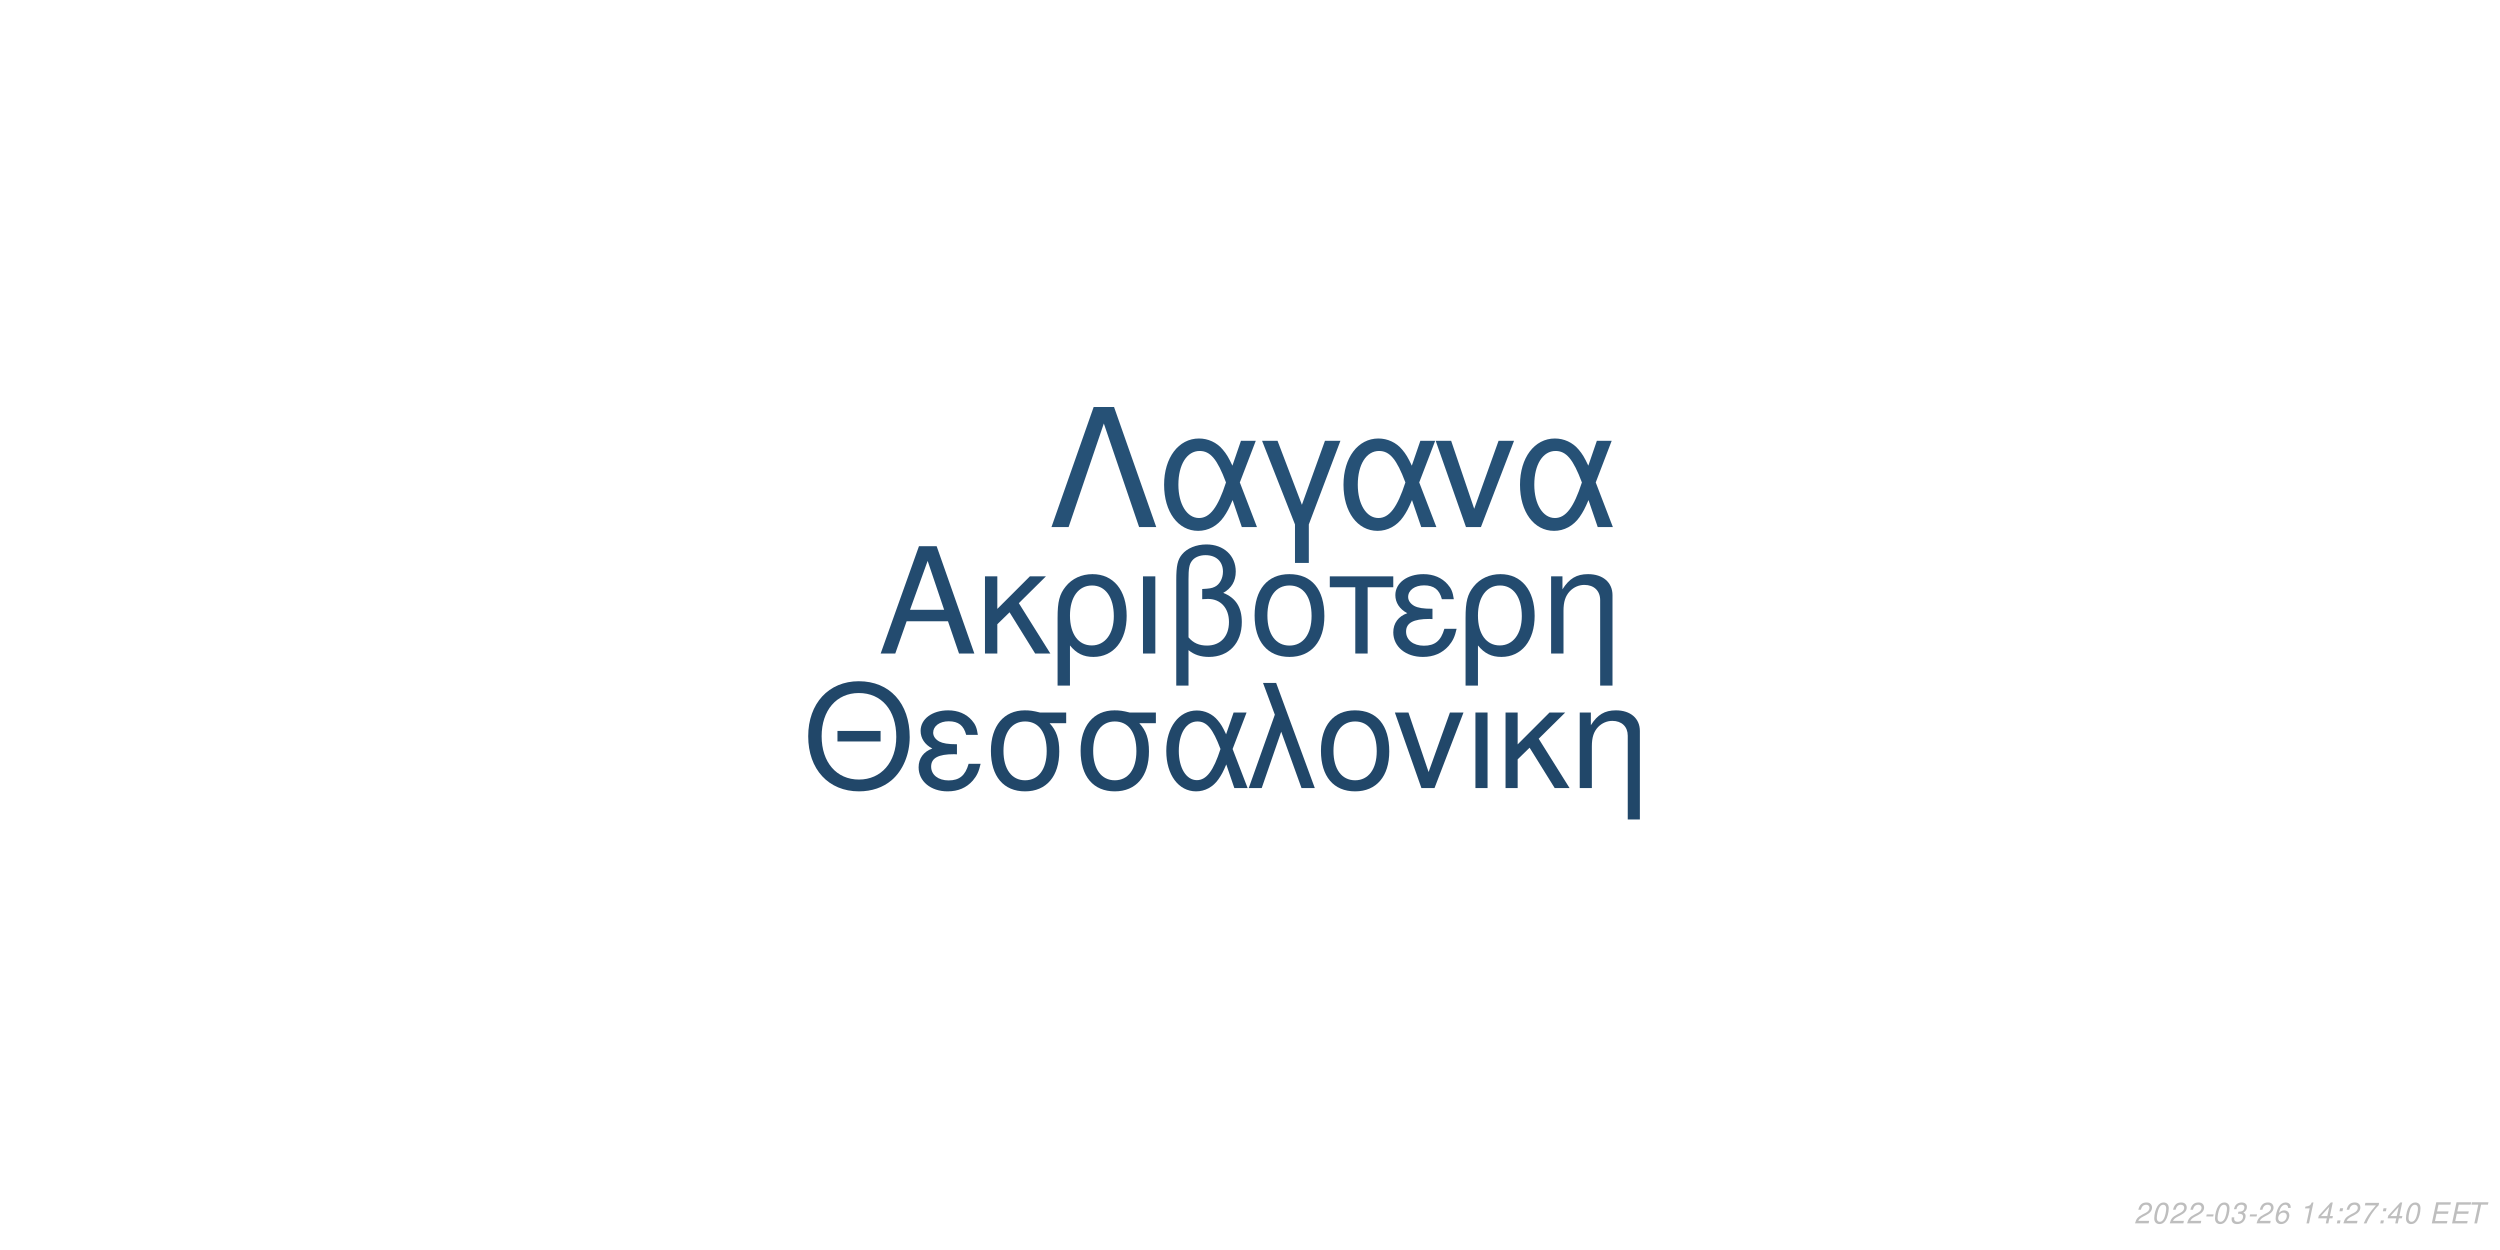
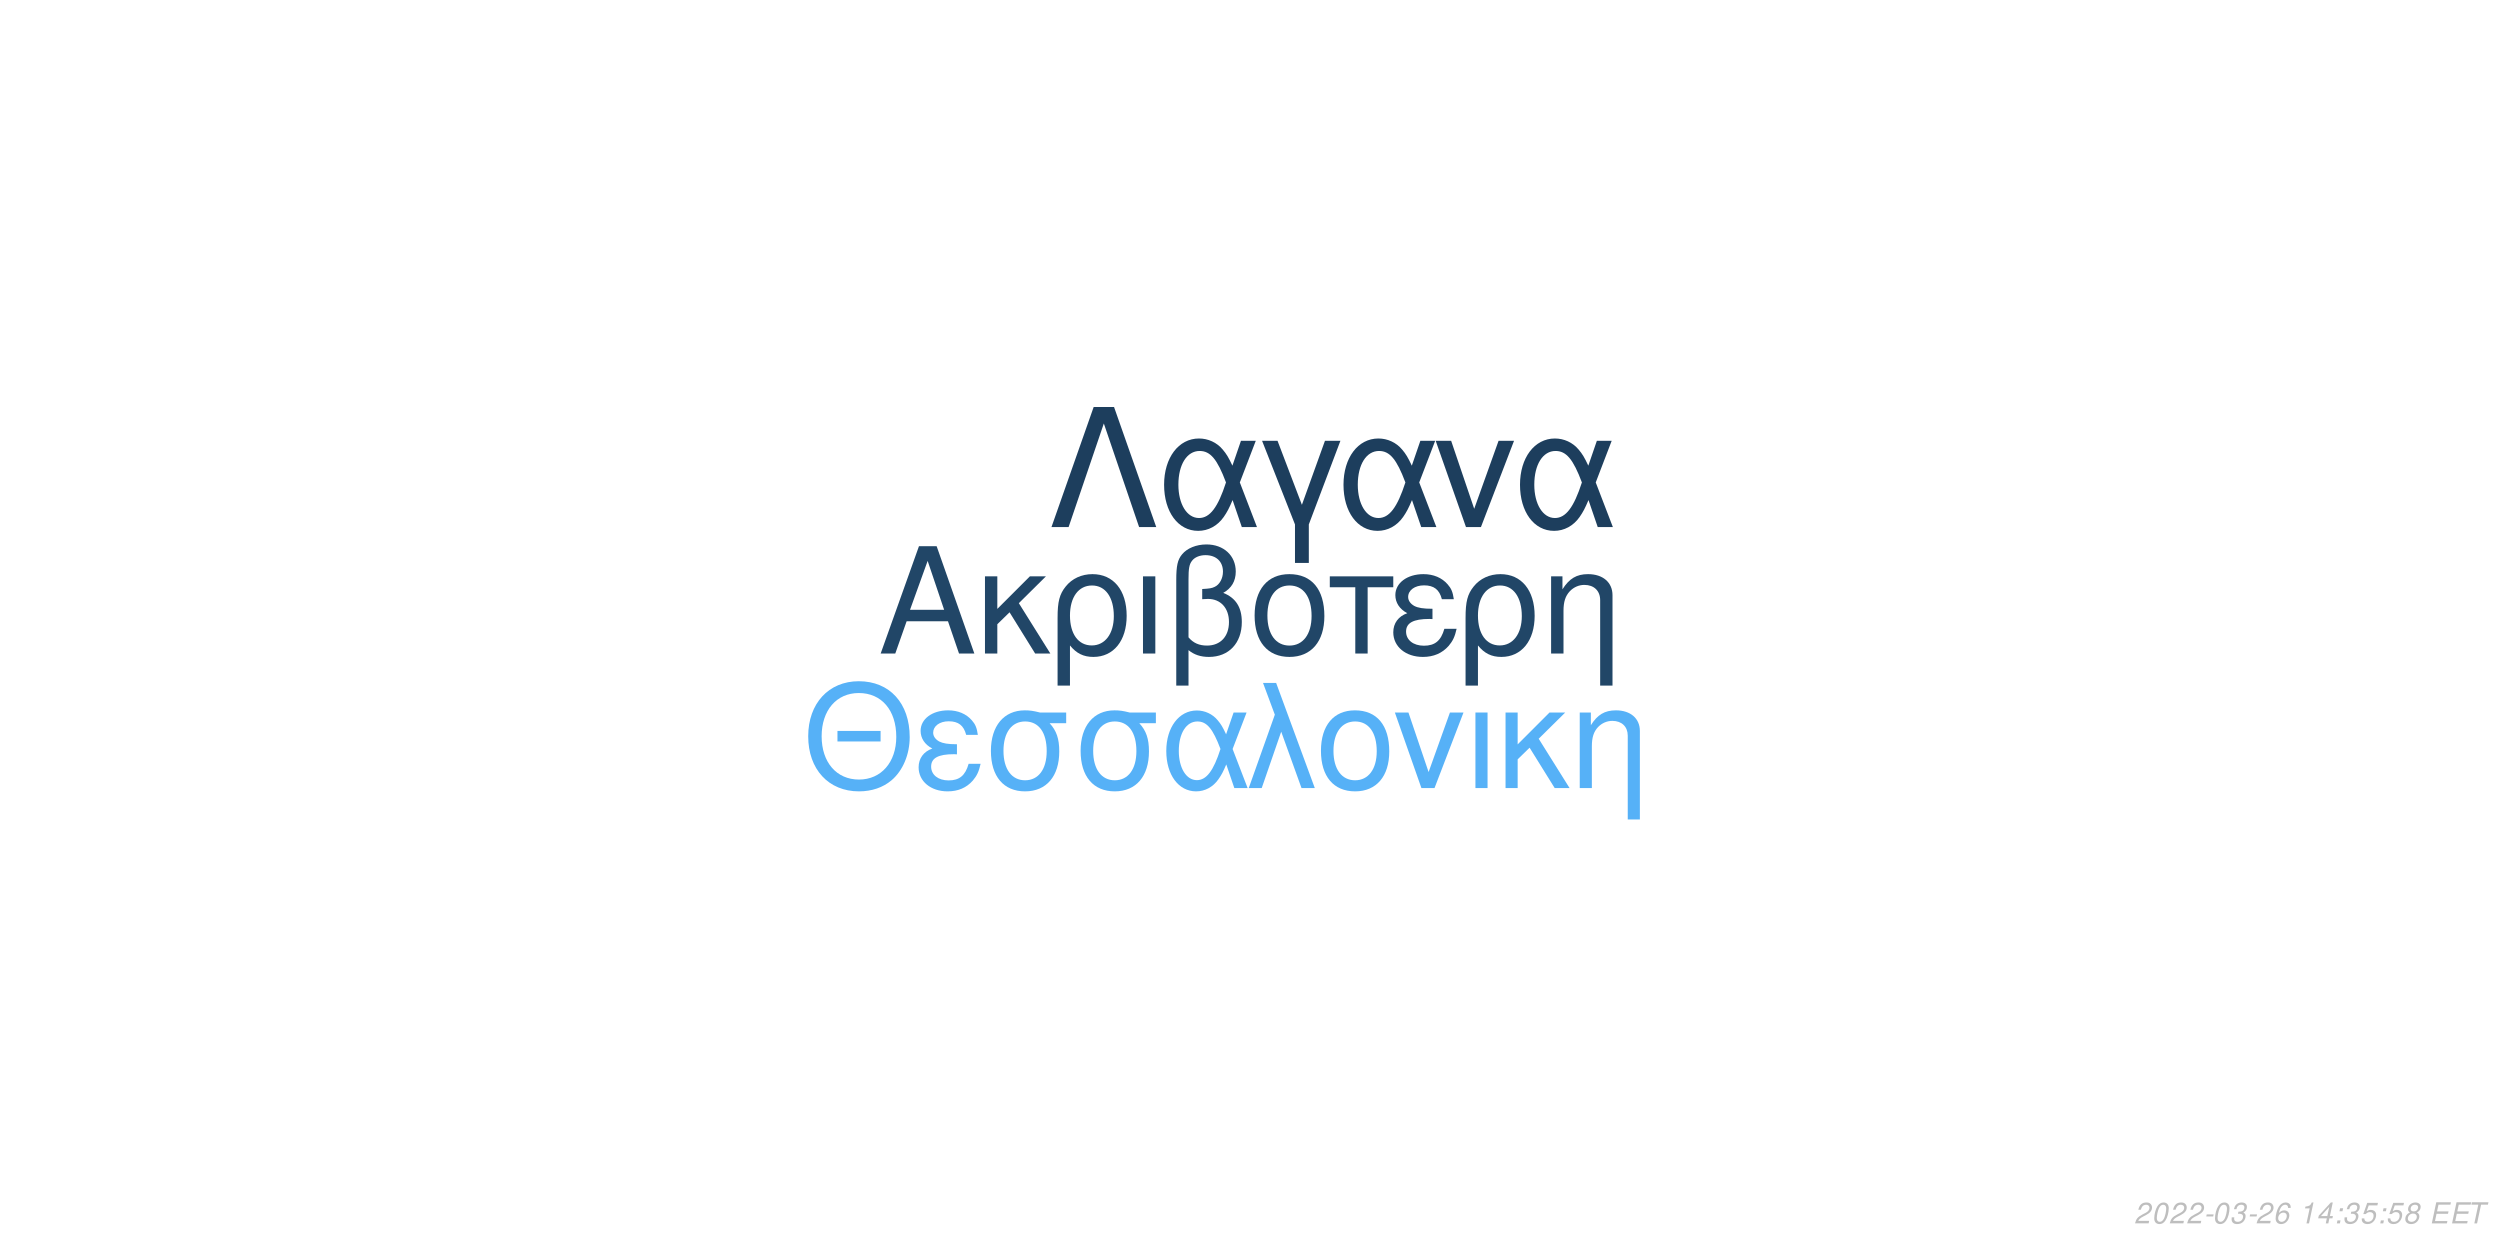
<svg xmlns="http://www.w3.org/2000/svg" xmlns:xlink="http://www.w3.org/1999/xlink" width="864pt" height="432pt" viewBox="0 0 864 432" version="1.1">
  <defs>
    <g>
      <symbol overflow="visible" id="glyph0-0">
        <path style="stroke:none;" d="" />
      </symbol>
      <symbol overflow="visible" id="glyph0-1">
        <path style="stroke:none;" d="M 24.125 -11.141 L 27.938 0 L 33.234 0 L 20.203 -37.094 L 14.094 -37.094 L 0.859 0 L 5.906 0 L 9.828 -11.141 Z M 22.797 -15.109 L 11 -15.109 L 17.094 -32.016 Z M 22.797 -15.109 " />
      </symbol>
      <symbol overflow="visible" id="glyph0-2">
        <path style="stroke:none;" d="M 7.172 -15.422 L 7.172 -26.672 L 2.906 -26.672 L 2.906 0 L 7.172 0 L 7.172 -10.125 L 11.406 -14.25 L 20.25 0 L 25.5 0 L 14.609 -17.406 L 23.969 -26.672 L 18.422 -26.672 Z M 7.172 -15.422 " />
      </symbol>
      <symbol overflow="visible" id="glyph0-3">
        <path style="stroke:none;" d="M 3 11.094 L 7.281 11.094 L 7.281 -2.797 C 9.516 -0.047 11.953 1.172 15.375 1.172 C 22.344 1.172 26.875 -4.422 26.875 -13.031 C 26.875 -21.891 22.297 -27.438 15.062 -27.438 C 11.297 -27.438 7.984 -25.906 5.797 -23.156 C 3.672 -20.516 3 -17.969 3 -12.359 Z M 14.906 -23.516 C 19.547 -23.516 22.438 -19.438 22.438 -12.922 C 22.438 -6.812 19.391 -2.797 14.812 -2.797 C 10.172 -2.797 7.281 -6.766 7.281 -13.125 C 7.281 -19.484 10.234 -23.516 14.906 -23.516 Z M 14.906 -23.516 " />
      </symbol>
      <symbol overflow="visible" id="glyph0-4">
        <path style="stroke:none;" d="M 3.516 0 L 7.781 0 L 7.781 -26.672 L 3.516 -26.672 Z M 3.516 0 " />
      </symbol>
      <symbol overflow="visible" id="glyph0-5">
        <path style="stroke:none;" d="M 4.016 11.094 L 8.25 11.094 L 8.25 -1.172 C 10.172 0.406 12.422 1.172 15.312 1.172 C 22.188 1.172 26.672 -3.609 26.672 -10.891 C 26.672 -15.984 24.578 -19.234 20.25 -20.969 C 23.109 -22.547 24.578 -25.031 24.578 -28.344 C 24.578 -33.844 20.406 -37.703 14.453 -37.703 C 10.938 -37.703 7.734 -36.391 6 -34.25 C 4.484 -32.422 4.016 -30.328 4.016 -25.391 Z M 8.25 -25.656 C 8.25 -29.359 8.5 -30.844 9.469 -32.062 C 10.375 -33.281 12.156 -34 14.094 -34 C 17.812 -34 20.156 -31.812 20.156 -28.297 C 20.156 -25.953 18.984 -23.812 17.297 -23.047 C 16.281 -22.547 15.469 -22.438 12.984 -22.297 L 12.984 -18.781 C 13.734 -18.828 14.344 -18.875 14.969 -18.875 C 19.344 -18.875 22.234 -15.719 22.234 -10.891 C 22.234 -5.906 19.281 -2.75 14.656 -2.75 C 11.953 -2.75 9.922 -3.609 8.25 -5.594 Z M 8.25 -25.656 " />
      </symbol>
      <symbol overflow="visible" id="glyph0-6">
        <path style="stroke:none;" d="M 14.094 -27.438 C 6.562 -27.438 2.094 -22.094 2.094 -13.125 C 2.094 -4.125 6.562 1.172 14.141 1.172 C 21.672 1.172 26.203 -4.172 26.203 -12.922 C 26.203 -22.188 21.828 -27.438 14.094 -27.438 Z M 14.141 -23.516 C 18.938 -23.516 21.781 -19.594 21.781 -12.984 C 21.781 -6.672 18.828 -2.75 14.141 -2.75 C 9.422 -2.75 6.516 -6.672 6.516 -13.125 C 6.516 -19.594 9.422 -23.516 14.141 -23.516 Z M 14.141 -23.516 " />
      </symbol>
      <symbol overflow="visible" id="glyph0-7">
        <path style="stroke:none;" d="M 7.891 0 L 12.156 0 L 12.156 -22.906 L 21.016 -22.906 L 21.016 -26.672 L -0.922 -26.672 L -0.922 -22.906 L 7.891 -22.906 Z M 7.891 0 " />
      </symbol>
      <symbol overflow="visible" id="glyph0-8">
        <path style="stroke:none;" d="M 14.562 -15.469 C 11.344 -15.469 9.562 -15.781 8.297 -16.438 C 6.922 -17.203 6.156 -18.328 6.156 -19.547 C 6.156 -21.891 8.453 -23.562 11.656 -23.562 C 15.062 -23.562 16.953 -22.094 17.812 -18.781 L 21.938 -18.781 C 21.578 -21.266 21.062 -22.5 19.797 -23.922 C 17.812 -26.203 14.906 -27.438 11.453 -27.438 C 5.797 -27.438 1.734 -24.375 1.734 -20.203 C 1.734 -17.609 3.156 -15.375 5.859 -13.938 C 2.797 -12.875 1.016 -10.484 1.016 -7.328 C 1.016 -2.391 5.297 1.172 11.25 1.172 C 14.969 1.172 17.906 -0.109 20.156 -2.641 C 21.578 -4.328 22.297 -5.797 22.906 -8.547 L 18.672 -8.547 C 17.5 -4.422 15.422 -2.703 11.609 -2.703 C 7.938 -2.703 5.438 -4.688 5.438 -7.578 C 5.438 -10.578 7.938 -11.953 13.484 -11.953 C 13.641 -11.953 14.094 -11.953 14.562 -11.906 Z M 14.562 -15.469 " />
      </symbol>
      <symbol overflow="visible" id="glyph0-9">
        <path style="stroke:none;" d="M 3.562 -26.672 L 3.562 0 L 7.844 0 L 7.844 -14.703 C 7.844 -17.906 8.5 -19.891 10.031 -21.531 C 11.406 -22.953 13.188 -23.719 15.062 -23.719 C 18.375 -23.719 20.516 -21.672 20.516 -18.469 L 20.516 11.094 L 24.781 11.094 L 24.781 -20.156 C 24.781 -24.578 21.469 -27.438 16.328 -27.438 C 12.359 -27.438 9.828 -25.906 7.484 -22.188 L 7.484 -26.672 Z M 3.562 -26.672 " />
      </symbol>
      <symbol overflow="visible" id="glyph1-0">
        <path style="stroke:none;" d="" />
      </symbol>
      <symbol overflow="visible" id="glyph1-1">
        <path style="stroke:none;" d="M 26.859 -19.734 L 11.953 -19.734 L 11.953 -16.094 L 26.859 -16.094 Z M 19.328 -36.922 C 8.922 -36.922 1.844 -29.25 1.844 -17.891 C 1.844 -6.484 8.875 1.141 19.391 1.141 C 23.812 1.141 27.703 -0.203 30.641 -2.688 C 34.578 -6.031 36.922 -11.656 36.922 -17.594 C 36.922 -29.297 30 -36.922 19.328 -36.922 Z M 19.328 -32.844 C 27.203 -32.844 32.281 -26.906 32.281 -17.688 C 32.281 -8.922 27.062 -2.938 19.391 -2.938 C 11.609 -2.938 6.484 -8.922 6.484 -17.891 C 6.484 -26.859 11.609 -32.844 19.328 -32.844 Z M 19.328 -32.844 " />
      </symbol>
      <symbol overflow="visible" id="glyph1-2">
        <path style="stroke:none;" d="M 14.25 -15.141 C 11.109 -15.141 9.375 -15.453 8.125 -16.094 C 6.781 -16.844 6.031 -17.938 6.031 -19.141 C 6.031 -21.422 8.266 -23.078 11.406 -23.078 C 14.75 -23.078 16.594 -21.625 17.438 -18.391 L 21.469 -18.391 C 21.125 -20.828 20.625 -22.031 19.391 -23.422 C 17.438 -25.656 14.594 -26.859 11.219 -26.859 C 5.688 -26.859 1.688 -23.875 1.688 -19.781 C 1.688 -17.234 3.094 -15.047 5.734 -13.656 C 2.734 -12.609 1 -10.266 1 -7.172 C 1 -2.344 5.188 1.141 11.016 1.141 C 14.656 1.141 17.547 -0.094 19.734 -2.594 C 21.125 -4.234 21.828 -5.688 22.422 -8.375 L 18.281 -8.375 C 17.141 -4.328 15.094 -2.641 11.359 -2.641 C 7.766 -2.641 5.328 -4.578 5.328 -7.422 C 5.328 -10.359 7.766 -11.703 13.203 -11.703 C 13.359 -11.703 13.797 -11.703 14.25 -11.656 Z M 14.25 -15.141 " />
      </symbol>
      <symbol overflow="visible" id="glyph1-3">
        <path style="stroke:none;" d="M 29 -26.109 L 19.938 -26.109 C 17.594 -26.703 16.438 -26.859 14.703 -26.859 C 7.469 -26.859 2.984 -21.469 2.984 -12.859 C 2.984 -4.031 7.375 1.141 14.797 1.141 C 22.172 1.141 26.609 -4.078 26.609 -12.656 C 26.609 -17.047 25.656 -19.828 23.266 -22.422 L 29 -22.422 Z M 14.797 -23.016 C 19.531 -23.016 22.266 -19.234 22.266 -12.75 C 22.266 -6.531 19.438 -2.688 14.797 -2.688 C 10.172 -2.688 7.328 -6.531 7.328 -12.859 C 7.328 -19.188 10.172 -23.016 14.797 -23.016 Z M 14.797 -23.016 " />
      </symbol>
      <symbol overflow="visible" id="glyph1-4">
        <path style="stroke:none;" d="M 29.344 -26.109 L 24.859 -26.109 L 22.266 -18.578 C 21.125 -21.031 20.484 -22.125 19.328 -23.469 C 17.547 -25.609 14.906 -26.812 12.156 -26.812 C 5.984 -26.812 1.594 -20.984 1.594 -12.812 C 1.594 -4.578 5.828 1.141 11.906 1.141 C 14.953 1.141 17.734 -0.344 19.625 -3.047 C 20.672 -4.531 21.281 -5.688 22.328 -8.172 L 25.109 0 L 29.703 0 L 24.516 -13.5 Z M 20.328 -13.5 C 17.891 -5.922 15.453 -2.734 12.156 -2.734 C 8.516 -2.734 5.922 -6.922 5.922 -12.812 C 5.922 -18.938 8.516 -23.016 12.359 -23.016 C 15.594 -23.016 17.688 -20.531 20.328 -13.5 Z M 20.328 -13.5 " />
      </symbol>
      <symbol overflow="visible" id="glyph1-5">
        <path style="stroke:none;" d="M 1.094 0 L 5.578 0 L 12.312 -19.484 L 19.328 0 L 23.922 0 L 10.562 -36.328 L 6.031 -36.328 L 10.109 -25.359 Z M 1.094 0 " />
      </symbol>
      <symbol overflow="visible" id="glyph1-6">
        <path style="stroke:none;" d="M 13.797 -26.859 C 6.422 -26.859 2.047 -21.625 2.047 -12.859 C 2.047 -4.031 6.422 1.141 13.859 1.141 C 21.234 1.141 25.656 -4.078 25.656 -12.656 C 25.656 -21.719 21.375 -26.859 13.797 -26.859 Z M 13.859 -23.016 C 18.531 -23.016 21.328 -19.188 21.328 -12.703 C 21.328 -6.531 18.438 -2.688 13.859 -2.688 C 9.219 -2.688 6.375 -6.531 6.375 -12.859 C 6.375 -19.188 9.219 -23.016 13.859 -23.016 Z M 13.859 -23.016 " />
      </symbol>
      <symbol overflow="visible" id="glyph1-7">
        <path style="stroke:none;" d="M 14.297 0 L 24.312 -26.109 L 19.625 -26.109 L 12.25 -5.531 L 5.281 -26.109 L 0.594 -26.109 L 9.766 0 Z M 14.297 0 " />
      </symbol>
      <symbol overflow="visible" id="glyph1-8">
        <path style="stroke:none;" d="M 3.438 0 L 7.625 0 L 7.625 -26.109 L 3.438 -26.109 Z M 3.438 0 " />
      </symbol>
      <symbol overflow="visible" id="glyph1-9">
        <path style="stroke:none;" d="M 7.031 -15.094 L 7.031 -26.109 L 2.844 -26.109 L 2.844 0 L 7.031 0 L 7.031 -9.922 L 11.156 -13.953 L 19.828 0 L 24.969 0 L 14.297 -17.047 L 23.469 -26.109 L 18.031 -26.109 Z M 7.031 -15.094 " />
      </symbol>
      <symbol overflow="visible" id="glyph1-10">
        <path style="stroke:none;" d="M 3.484 -26.109 L 3.484 0 L 7.672 0 L 7.672 -14.406 C 7.672 -17.547 8.328 -19.484 9.812 -21.078 C 11.156 -22.469 12.906 -23.219 14.75 -23.219 C 17.984 -23.219 20.078 -21.234 20.078 -18.094 L 20.078 10.859 L 24.266 10.859 L 24.266 -19.734 C 24.266 -24.062 21.031 -26.859 16 -26.859 C 12.109 -26.859 9.609 -25.359 7.328 -21.719 L 7.328 -26.109 Z M 3.484 -26.109 " />
      </symbol>
      <symbol overflow="visible" id="glyph2-0">
        <path style="stroke:none;" d="" />
      </symbol>
      <symbol overflow="visible" id="glyph2-1">
        <path style="stroke:none;" d="M 22.531 -41.484 L 15.484 -41.484 L 0.906 0 L 6.828 0 L 19 -35.797 L 31.188 0 L 37.109 0 Z M 22.531 -41.484 " />
      </symbol>
      <symbol overflow="visible" id="glyph2-2">
        <path style="stroke:none;" d="M 33.516 -29.812 L 28.391 -29.812 L 25.438 -21.219 C 24.125 -24.016 23.391 -25.266 22.078 -26.797 C 20.031 -29.25 17.016 -30.609 13.891 -30.609 C 6.828 -30.609 1.828 -23.953 1.828 -14.625 C 1.828 -5.234 6.656 1.312 13.594 1.312 C 17.078 1.312 20.266 -0.391 22.422 -3.469 C 23.609 -5.172 24.297 -6.484 25.5 -9.328 L 28.688 0 L 33.922 0 L 28 -15.422 Z M 23.219 -15.422 C 20.422 -6.766 17.641 -3.125 13.891 -3.125 C 9.734 -3.125 6.766 -7.906 6.766 -14.625 C 6.766 -21.625 9.734 -26.297 14.109 -26.297 C 17.812 -26.297 20.203 -23.453 23.219 -15.422 Z M 23.219 -15.422 " />
      </symbol>
      <symbol overflow="visible" id="glyph2-3">
        <path style="stroke:none;" d="M 12.062 12.406 L 16.844 12.406 L 16.844 -0.906 L 27.766 -29.812 L 22.422 -29.812 L 14.453 -7.688 L 6.031 -29.812 L 0.688 -29.812 L 12.062 -0.906 Z M 12.062 12.406 " />
      </symbol>
      <symbol overflow="visible" id="glyph2-4">
        <path style="stroke:none;" d="M 16.328 0 L 27.766 -29.812 L 22.422 -29.812 L 14 -6.312 L 6.031 -29.812 L 0.688 -29.812 L 11.156 0 Z M 16.328 0 " />
      </symbol>
      <symbol overflow="visible" id="glyph3-0">
        <path style="stroke:none;" d="" />
      </symbol>
      <symbol overflow="visible" id="glyph3-1">
        <path style="stroke:none;" d="M 5.234 -0.875 L 1.469 -0.875 C 1.641 -1.375 2.203 -1.891 3.109 -2.344 L 4.234 -2.938 C 5.562 -3.625 6.219 -4.469 6.219 -5.484 C 6.219 -5.938 6.062 -6.359 5.797 -6.656 C 5.469 -7.047 4.984 -7.234 4.312 -7.234 C 2.766 -7.234 1.891 -6.453 1.484 -4.734 L 2.375 -4.734 C 2.484 -5.188 2.609 -5.484 2.797 -5.75 C 3.094 -6.203 3.609 -6.453 4.188 -6.453 C 4.891 -6.453 5.344 -6.031 5.344 -5.375 C 5.344 -4.703 4.859 -4.094 4.016 -3.656 L 2.984 -3.125 C 1.234 -2.188 0.797 -1.656 0.344 -0.016 L 5.047 -0.016 Z M 5.234 -0.875 " />
      </symbol>
      <symbol overflow="visible" id="glyph3-2">
        <path style="stroke:none;" d="M 4.203 -7.234 C 3.375 -7.234 2.688 -6.812 2.125 -5.984 C 1.484 -5.047 0.984 -3.188 0.984 -1.734 C 0.984 -1.109 1.172 -0.562 1.484 -0.266 C 1.797 0.047 2.281 0.234 2.766 0.234 C 3.625 0.234 4.281 -0.156 4.859 -1.016 C 5.516 -1.953 6 -3.797 6 -5.266 C 6 -6.5 5.328 -7.234 4.203 -7.234 Z M 4.094 -6.453 C 4.734 -6.453 5.125 -5.984 5.125 -5.156 C 5.125 -4.203 4.781 -2.625 4.406 -1.812 C 3.984 -0.938 3.516 -0.547 2.875 -0.547 C 2.25 -0.547 1.875 -1.031 1.875 -1.828 C 1.875 -2.797 2.203 -4.344 2.594 -5.203 C 2.984 -6.047 3.453 -6.453 4.094 -6.453 Z M 4.094 -6.453 " />
      </symbol>
      <symbol overflow="visible" id="glyph3-3">
        <path style="stroke:none;" d="M 3.516 -3.125 L 1.125 -3.125 L 0.969 -2.406 L 3.359 -2.406 Z M 3.516 -3.125 " />
      </symbol>
      <symbol overflow="visible" id="glyph3-4">
        <path style="stroke:none;" d="M 2.922 -3.312 C 3.125 -3.344 3.234 -3.344 3.375 -3.344 C 4.203 -3.344 4.688 -3 4.688 -2.406 C 4.688 -1.312 3.906 -0.547 2.781 -0.547 C 2.047 -0.547 1.594 -0.938 1.594 -1.562 C 1.594 -1.719 1.609 -1.844 1.656 -2.094 L 0.766 -2.094 C 0.734 -1.797 0.719 -1.641 0.719 -1.469 C 0.719 -0.375 1.406 0.234 2.641 0.234 C 3.547 0.234 4.297 -0.078 4.812 -0.656 C 5.266 -1.156 5.562 -1.875 5.562 -2.547 C 5.562 -3.125 5.344 -3.453 4.797 -3.734 C 5.641 -4.234 6.016 -4.844 6.016 -5.734 C 6.016 -6.656 5.312 -7.234 4.203 -7.234 C 3.375 -7.234 2.672 -6.938 2.188 -6.375 C 1.891 -6.031 1.703 -5.641 1.516 -4.906 L 2.391 -4.906 C 2.5 -5.359 2.594 -5.594 2.734 -5.812 C 3.047 -6.234 3.516 -6.453 4.078 -6.453 C 4.734 -6.453 5.141 -6.125 5.141 -5.578 C 5.141 -5.188 5.016 -4.797 4.797 -4.547 C 4.516 -4.234 4 -4.062 3.266 -4.062 L 3.078 -4.062 Z M 2.922 -3.312 " />
      </symbol>
      <symbol overflow="visible" id="glyph3-5">
        <path style="stroke:none;" d="M 6.125 -5.344 L 6.141 -5.625 C 6.141 -6.609 5.453 -7.234 4.391 -7.234 C 3.438 -7.234 2.641 -6.719 2.016 -5.703 C 1.422 -4.781 0.938 -2.953 0.938 -1.688 C 0.938 -0.516 1.688 0.234 2.859 0.234 C 3.703 0.234 4.438 -0.156 5 -0.875 C 5.406 -1.422 5.672 -2.156 5.672 -2.766 C 5.672 -3.812 4.969 -4.5 3.906 -4.5 C 3.234 -4.5 2.672 -4.234 2.094 -3.625 C 2.406 -5.375 3.234 -6.453 4.25 -6.453 C 4.703 -6.453 5.062 -6.234 5.172 -5.844 C 5.203 -5.719 5.234 -5.578 5.25 -5.344 Z M 3.656 -3.734 C 4.344 -3.734 4.797 -3.281 4.797 -2.625 C 4.797 -1.469 3.984 -0.547 2.984 -0.547 C 2.297 -0.547 1.812 -1.047 1.812 -1.766 C 1.812 -2.859 2.625 -3.734 3.656 -3.734 Z M 3.656 -3.734 " />
      </symbol>
      <symbol overflow="visible" id="glyph3-6">
        <path style="stroke:none;" d="" />
      </symbol>
      <symbol overflow="visible" id="glyph3-7">
        <path style="stroke:none;" d="M 3.703 -5.188 L 2.594 0 L 3.469 0 L 5.016 -7.234 L 4.438 -7.234 C 3.906 -6.156 3.688 -6.016 2.234 -5.812 L 2.109 -5.188 Z M 3.703 -5.188 " />
      </symbol>
      <symbol overflow="visible" id="glyph3-8">
        <path style="stroke:none;" d="M 3.625 -1.75 L 3.266 0 L 4.141 0 L 4.516 -1.75 L 5.562 -1.75 L 5.734 -2.531 L 4.688 -2.531 L 5.688 -7.234 L 5.016 -7.234 L 0.844 -2.672 L 0.641 -1.75 Z M 3.797 -2.531 L 1.594 -2.531 L 4.469 -5.703 Z M 3.797 -2.531 " />
      </symbol>
      <symbol overflow="visible" id="glyph3-9">
        <path style="stroke:none;" d="M 2.359 -1.031 L 1.312 -1.031 L 1.094 0 L 2.141 0 Z M 3.266 -5.234 L 2.219 -5.234 L 2 -4.203 L 3.047 -4.203 Z M 3.266 -5.234 " />
      </symbol>
      <symbol overflow="visible" id="glyph3-10">
-         <path style="stroke:none;" d="M 6.703 -7.094 L 1.953 -7.094 L 1.766 -6.219 L 5.594 -6.219 C 3.344 -3.688 2.266 -2.109 1.375 0 L 2.344 0 C 3.031 -1.906 4.828 -4.594 6.547 -6.281 Z M 6.703 -7.094 " />
+         <path style="stroke:none;" d="M 6.297 -7.094 L 2.594 -7.094 L 1.234 -3.234 L 2.047 -3.234 C 2.656 -3.766 2.938 -3.906 3.531 -3.906 C 4.328 -3.906 4.797 -3.453 4.797 -2.688 C 4.797 -1.438 3.969 -0.547 2.828 -0.547 C 2.031 -0.547 1.609 -0.938 1.578 -1.734 L 0.703 -1.734 L 0.703 -1.516 C 0.703 -0.938 0.844 -0.547 1.188 -0.266 C 1.562 0.062 2.078 0.234 2.703 0.234 C 3.656 0.234 4.391 -0.156 4.984 -0.922 C 5.422 -1.5 5.672 -2.234 5.672 -2.953 C 5.672 -4 4.938 -4.672 3.812 -4.672 C 3.328 -4.672 2.906 -4.547 2.406 -4.234 L 3.109 -6.219 L 6.109 -6.219 Z M 6.297 -7.094 " />
      </symbol>
      <symbol overflow="visible" id="glyph3-11">
+         <path style="stroke:none;" d="M 4.766 -3.797 C 5.078 -3.969 5.234 -4.078 5.438 -4.234 C 5.812 -4.594 6.062 -5.172 6.062 -5.734 C 6.062 -6.625 5.344 -7.234 4.266 -7.234 C 2.812 -7.234 1.703 -6.219 1.703 -4.875 C 1.703 -4.406 1.875 -4.125 2.359 -3.812 C 1.297 -3.312 0.75 -2.516 0.75 -1.469 C 0.75 -0.438 1.547 0.234 2.812 0.234 C 3.656 0.234 4.359 -0.094 4.938 -0.734 C 5.359 -1.234 5.609 -1.859 5.609 -2.438 C 5.609 -3.047 5.312 -3.516 4.766 -3.797 Z M 4.109 -6.453 C 4.797 -6.453 5.188 -6.125 5.188 -5.578 C 5.188 -5.266 5.062 -4.922 4.859 -4.672 C 4.562 -4.312 4.188 -4.156 3.656 -4.156 C 2.984 -4.156 2.594 -4.453 2.594 -4.984 C 2.594 -5.859 3.203 -6.453 4.109 -6.453 Z M 3.453 -3.406 C 4.234 -3.406 4.734 -2.984 4.734 -2.312 C 4.734 -1.312 3.922 -0.547 2.875 -0.547 C 2.125 -0.547 1.625 -0.969 1.625 -1.625 C 1.625 -2.609 2.438 -3.406 3.453 -3.406 Z M 3.453 -3.406 " />
+       </symbol>
+       <symbol overflow="visible" id="glyph3-12">
        <path style="stroke:none;" d="M 2.547 -3.312 L 6.5 -3.312 L 6.688 -4.141 L 2.719 -4.141 L 3.219 -6.469 L 7.344 -6.469 L 7.516 -7.297 L 2.453 -7.297 L 0.906 0 L 6.125 0 L 6.297 -0.812 L 2.016 -0.812 Z M 2.547 -3.312 " />
      </symbol>
-       <symbol overflow="visible" id="glyph3-12">
+       <symbol overflow="visible" id="glyph3-13">
        <path style="stroke:none;" d="M 4.938 -6.469 L 7.312 -6.469 L 7.484 -7.297 L 1.75 -7.297 L 1.578 -6.469 L 3.984 -6.469 L 2.609 0 L 3.547 0 Z M 4.938 -6.469 " />
      </symbol>
    </g>
  </defs>
  <g id="surface1">
    <rect x="0" y="0" width="864" height="432" style="fill:rgb(100%,100%,100%);fill-opacity:1;stroke:none;" />
-     <g style="fill:rgb(13.725%,29.412%,43.529%);fill-opacity:1;">
+     <g style="fill:rgb(12.941%,27.451%,40.392%);fill-opacity:1;">
      <use xlink:href="#glyph0-1" x="303.5" y="225.861" />
      <use xlink:href="#glyph0-2" x="337.5" y="225.861" />
      <use xlink:href="#glyph0-3" x="362.5" y="225.861" />
      <use xlink:href="#glyph0-4" x="391.5" y="225.861" />
      <use xlink:href="#glyph0-5" x="402.5" y="225.861" />
      <use xlink:href="#glyph0-6" x="431.5" y="225.861" />
      <use xlink:href="#glyph0-7" x="460.5" y="225.861" />
      <use xlink:href="#glyph0-8" x="480.5" y="225.861" />
      <use xlink:href="#glyph0-3" x="503.5" y="225.861" />
      <use xlink:href="#glyph0-9" x="532.5" y="225.861" />
    </g>
-     <g style="fill:rgb(12.941%,27.843%,41.176%);fill-opacity:1;">
+     <g style="fill:rgb(33.725%,69.412%,96.863%);fill-opacity:1;">
      <use xlink:href="#glyph1-1" x="277.473" y="272.354" />
      <use xlink:href="#glyph1-2" x="316.473" y="272.354" />
      <use xlink:href="#glyph1-3" x="339.473" y="272.354" />
      <use xlink:href="#glyph1-3" x="370.473" y="272.354" />
      <use xlink:href="#glyph1-4" x="401.473" y="272.354" />
      <use xlink:href="#glyph1-5" x="430.473" y="272.354" />
      <use xlink:href="#glyph1-6" x="454.473" y="272.354" />
      <use xlink:href="#glyph1-7" x="481.473" y="272.354" />
      <use xlink:href="#glyph1-8" x="506.473" y="272.354" />
      <use xlink:href="#glyph1-9" x="517.473" y="272.354" />
      <use xlink:href="#glyph1-10" x="542.473" y="272.354" />
    </g>
-     <g style="fill:rgb(14.902%,31.765%,46.275%);fill-opacity:1;">
+     <g style="fill:rgb(11.373%,24.314%,36.471%);fill-opacity:1;">
      <use xlink:href="#glyph2-1" x="362.484" y="182.152" />
      <use xlink:href="#glyph2-2" x="400.484" y="182.152" />
      <use xlink:href="#glyph2-3" x="435.484" y="182.152" />
      <use xlink:href="#glyph2-2" x="462.484" y="182.152" />
      <use xlink:href="#glyph2-4" x="495.484" y="182.152" />
      <use xlink:href="#glyph2-2" x="523.484" y="182.152" />
    </g>
    <g style="fill:rgb(74.51%,74.51%,74.51%);fill-opacity:1;">
      <use xlink:href="#glyph3-1" x="737.52" y="422.81" />
      <use xlink:href="#glyph3-2" x="743.52" y="422.81" />
      <use xlink:href="#glyph3-1" x="749.52" y="422.81" />
      <use xlink:href="#glyph3-1" x="755.52" y="422.81" />
      <use xlink:href="#glyph3-3" x="761.52" y="422.81" />
      <use xlink:href="#glyph3-2" x="764.52" y="422.81" />
      <use xlink:href="#glyph3-4" x="770.52" y="422.81" />
      <use xlink:href="#glyph3-3" x="776.52" y="422.81" />
      <use xlink:href="#glyph3-1" x="779.52" y="422.81" />
      <use xlink:href="#glyph3-5" x="785.52" y="422.81" />
      <use xlink:href="#glyph3-6" x="791.52" y="422.81" />
      <use xlink:href="#glyph3-7" x="794.52" y="422.81" />
      <use xlink:href="#glyph3-8" x="800.52" y="422.81" />
      <use xlink:href="#glyph3-9" x="806.52" y="422.81" />
-       <use xlink:href="#glyph3-1" x="809.52" y="422.81" />
+       <use xlink:href="#glyph3-4" x="809.52" y="422.81" />
      <use xlink:href="#glyph3-10" x="815.52" y="422.81" />
      <use xlink:href="#glyph3-9" x="821.52" y="422.81" />
-       <use xlink:href="#glyph3-8" x="824.52" y="422.81" />
-       <use xlink:href="#glyph3-2" x="830.52" y="422.81" />
+       <use xlink:href="#glyph3-10" x="824.52" y="422.81" />
+       <use xlink:href="#glyph3-11" x="830.52" y="422.81" />
      <use xlink:href="#glyph3-6" x="836.52" y="422.81" />
-       <use xlink:href="#glyph3-11" x="839.52" y="422.81" />
-       <use xlink:href="#glyph3-11" x="846.52" y="422.81" />
-       <use xlink:href="#glyph3-12" x="852.52" y="422.81" />
+       <use xlink:href="#glyph3-12" x="839.52" y="422.81" />
+       <use xlink:href="#glyph3-12" x="846.52" y="422.81" />
+       <use xlink:href="#glyph3-13" x="852.52" y="422.81" />
    </g>
  </g>
</svg>
